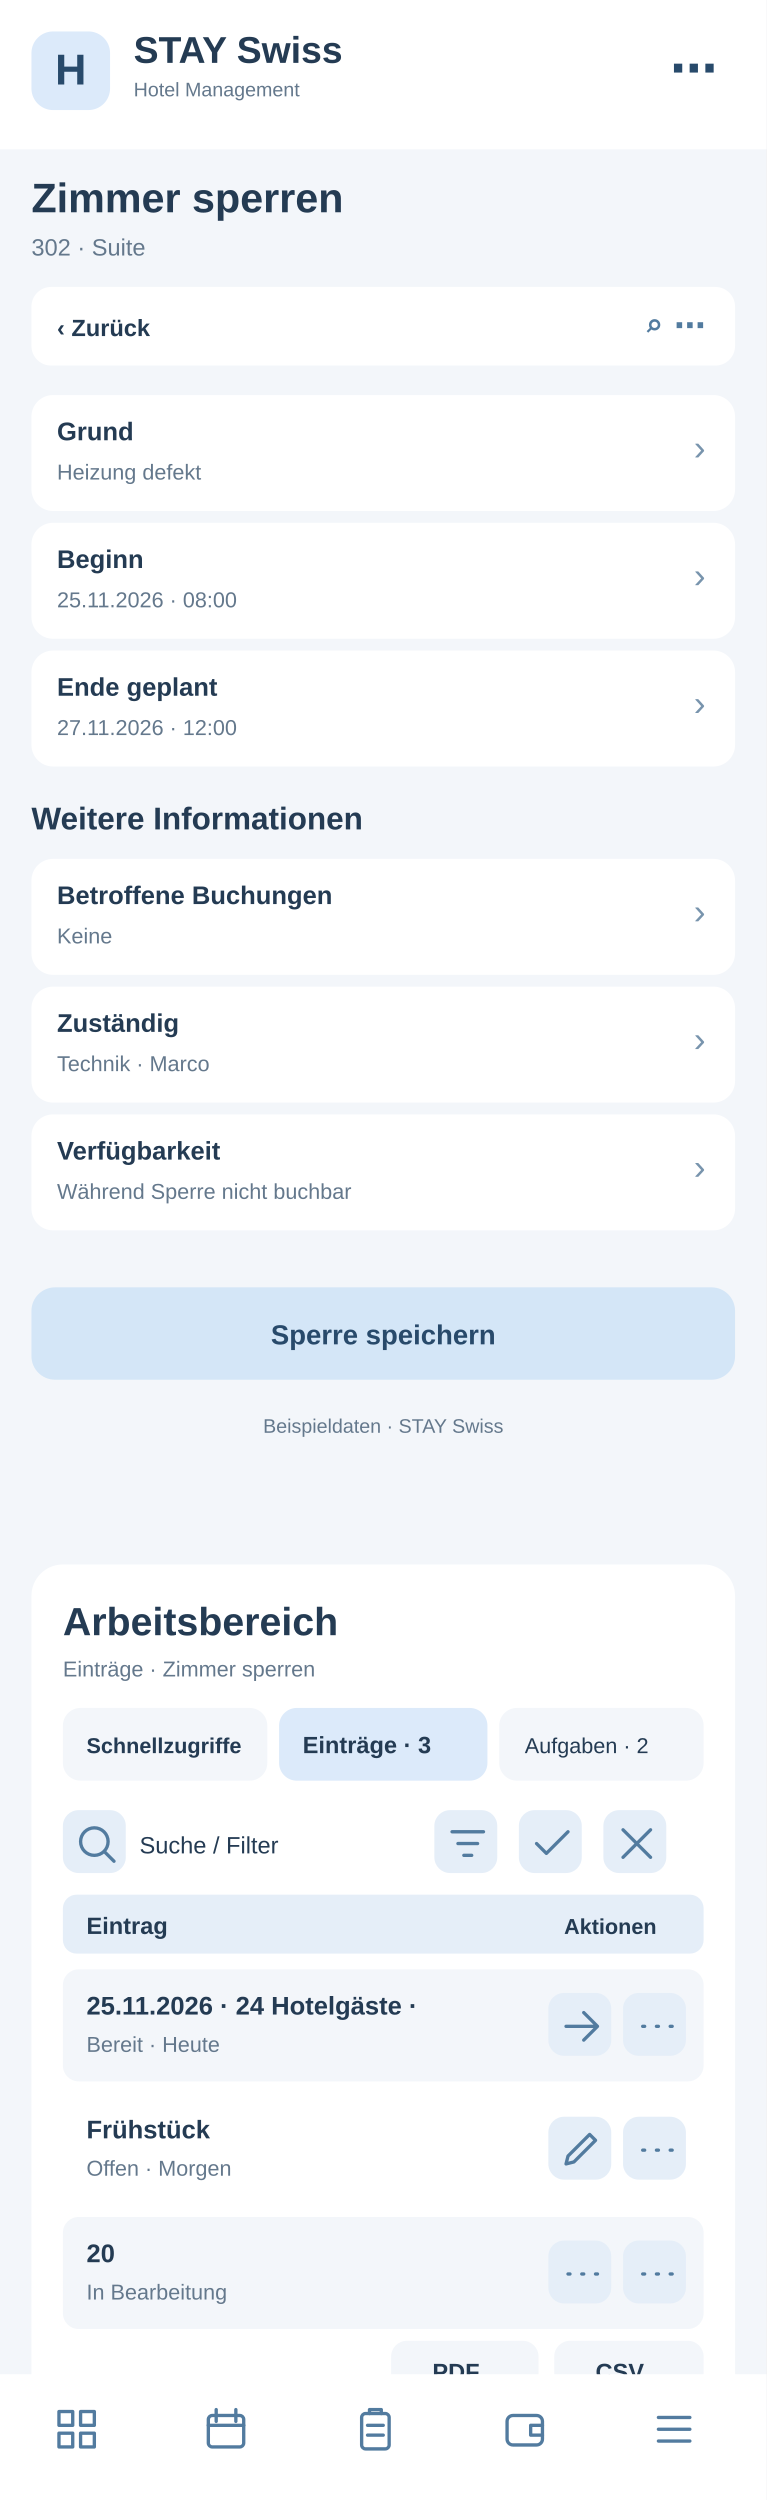
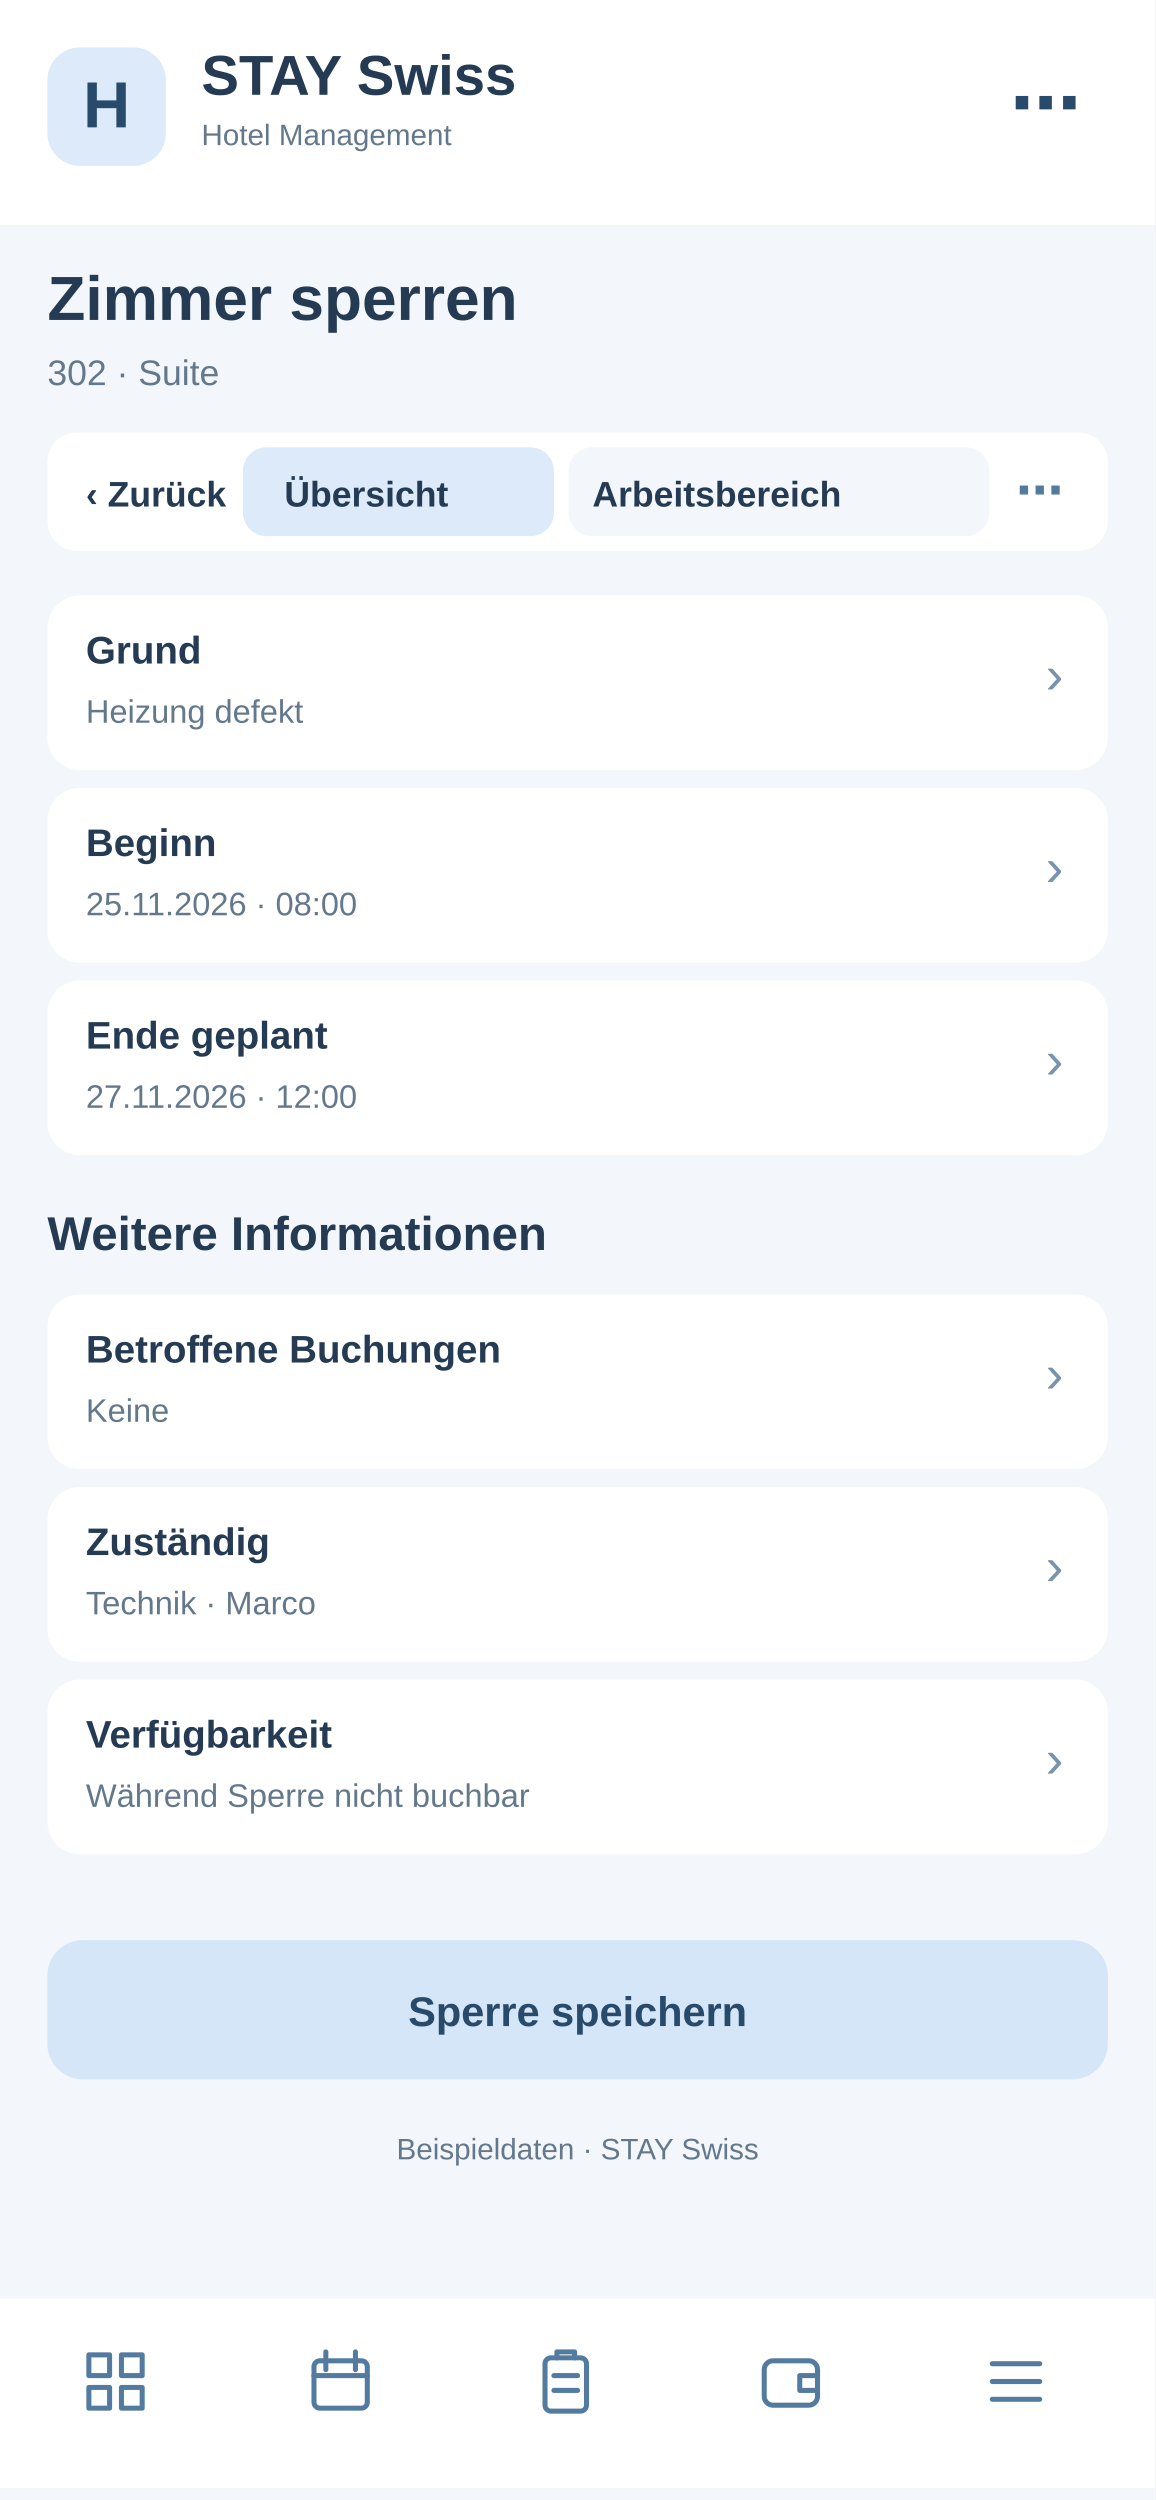
- <svg xmlns="http://www.w3.org/2000/svg" width="390" height="1272" viewBox="0 0 390 1272">
-   <rect x="0" y="0" width="390" height="1272" fill="#f3f6fa" rx="0" />
-   <rect x="0" y="0" width="390" height="76" fill="#fff" rx="0" />
-   <rect x="16" y="16" width="40" height="40" fill="#dceafa" rx="11" />
-   <text x="36" y="43" font-family="Arial,sans-serif" font-size="22" font-weight="700" fill="#284a6b" text-anchor="middle">H</text>
-   <text x="68" y="32" font-family="Arial,sans-serif" font-size="19" font-weight="700" fill="#243b53" text-anchor="start">STAY Swiss</text>
-   <text x="68" y="49" font-family="Arial,sans-serif" font-size="10" font-weight="400" fill="#64788c" text-anchor="start">Hotel Management</text>
-   <text x="365" y="43" font-family="Arial,sans-serif" font-size="24" font-weight="700" fill="#284a6b" text-anchor="end">⋯</text>
-   <text x="16" y="108" font-family="Arial,sans-serif" font-size="21" font-weight="700" fill="#243b53" text-anchor="start">Zimmer sperren</text>
-   <text x="16" y="130" font-family="Arial,sans-serif" font-size="12" font-weight="400" fill="#64788c" text-anchor="start">302 · Suite</text>
-   <rect x="16" y="146" width="358" height="40" fill="#fff" rx="10" />
-   <text x="29" y="171" font-family="Arial,sans-serif" font-size="12" font-weight="700" fill="#243b53" text-anchor="start">‹  Zurück</text>
-   <text x="359" y="171" font-family="Arial,sans-serif" font-size="16" font-weight="700" fill="#527b9f" text-anchor="end">⌕   ⋯</text>
-   <rect x="16" y="201" width="358" height="59" fill="#fff" rx="11" />
-   <text x="29" y="224" font-family="Arial,sans-serif" font-size="13" font-weight="700" fill="#243b53" text-anchor="start">Grund</text>
-   <text x="29" y="244" font-family="Arial,sans-serif" font-size="11" font-weight="400" fill="#64788c" text-anchor="start">Heizung defekt</text>
-   <text x="359" y="234" font-family="Arial,sans-serif" font-size="18" font-weight="400" fill="#7894ad" text-anchor="end">›</text>
-   <rect x="16" y="266" width="358" height="59" fill="#fff" rx="11" />
-   <text x="29" y="289" font-family="Arial,sans-serif" font-size="13" font-weight="700" fill="#243b53" text-anchor="start">Beginn</text>
-   <text x="29" y="309" font-family="Arial,sans-serif" font-size="11" font-weight="400" fill="#64788c" text-anchor="start">25.11.2026 · 08:00</text>
-   <text x="359" y="299" font-family="Arial,sans-serif" font-size="18" font-weight="400" fill="#7894ad" text-anchor="end">›</text>
-   <rect x="16" y="331" width="358" height="59" fill="#fff" rx="11" />
-   <text x="29" y="354" font-family="Arial,sans-serif" font-size="13" font-weight="700" fill="#243b53" text-anchor="start">Ende geplant</text>
-   <text x="29" y="374" font-family="Arial,sans-serif" font-size="11" font-weight="400" fill="#64788c" text-anchor="start">27.11.2026 · 12:00</text>
-   <text x="359" y="364" font-family="Arial,sans-serif" font-size="18" font-weight="400" fill="#7894ad" text-anchor="end">›</text>
-   <text x="16" y="422" font-family="Arial,sans-serif" font-size="16" font-weight="700" fill="#243b53" text-anchor="start">Weitere Informationen</text>
-   <rect x="16" y="437" width="358" height="59" fill="#fff" rx="11" />
-   <text x="29" y="460" font-family="Arial,sans-serif" font-size="13" font-weight="700" fill="#243b53" text-anchor="start">Betroffene Buchungen</text>
-   <text x="29" y="480" font-family="Arial,sans-serif" font-size="11" font-weight="400" fill="#64788c" text-anchor="start">Keine</text>
-   <text x="359" y="470" font-family="Arial,sans-serif" font-size="18" font-weight="400" fill="#7894ad" text-anchor="end">›</text>
-   <rect x="16" y="502" width="358" height="59" fill="#fff" rx="11" />
-   <text x="29" y="525" font-family="Arial,sans-serif" font-size="13" font-weight="700" fill="#243b53" text-anchor="start">Zuständig</text>
-   <text x="29" y="545" font-family="Arial,sans-serif" font-size="11" font-weight="400" fill="#64788c" text-anchor="start">Technik · Marco</text>
-   <text x="359" y="535" font-family="Arial,sans-serif" font-size="18" font-weight="400" fill="#7894ad" text-anchor="end">›</text>
-   <rect x="16" y="567" width="358" height="59" fill="#fff" rx="11" />
-   <text x="29" y="590" font-family="Arial,sans-serif" font-size="13" font-weight="700" fill="#243b53" text-anchor="start">Verfügbarkeit</text>
-   <text x="29" y="610" font-family="Arial,sans-serif" font-size="11" font-weight="400" fill="#64788c" text-anchor="start">Während Sperre nicht buchbar</text>
-   <text x="359" y="600" font-family="Arial,sans-serif" font-size="18" font-weight="400" fill="#7894ad" text-anchor="end">›</text>
-   <rect x="16" y="655" width="358" height="47" fill="#d4e6f7" rx="12" />
-   <text x="195" y="684" font-family="Arial,sans-serif" font-size="14" font-weight="700" fill="#284a6b" text-anchor="middle">Sperre speichern</text>
-   <text x="195" y="729" font-family="Arial,sans-serif" font-size="10" font-weight="400" fill="#64788c" text-anchor="middle">Beispieldaten · STAY Swiss</text>
-   <g id="smartphone-arbeitsbereich">
-     <rect x="16" y="796" width="358" height="430" rx="16" fill="#fff" />
-     <text x="32" y="832" font-family="Arial,sans-serif" font-size="20" font-weight="700" fill="#243b53">Arbeitsbereich</text>
-     <text x="32" y="853" font-family="Arial,sans-serif" font-size="11" font-weight="400" fill="#64788c">Einträge · Zimmer sperren</text>
-     <rect x="32" y="869" width="104" height="37" rx="9" fill="#f3f6fa" />
-     <text x="44" y="892" font-family="Arial,sans-serif" font-size="11" font-weight="700" fill="#243b53">Schnellzugriffe</text>
-     <rect x="142" y="869" width="106" height="37" rx="9" fill="#dceafa" />
-     <text x="154" y="892" font-family="Arial,sans-serif" font-size="12" font-weight="700" fill="#243b53">Einträge · 3</text>
-     <rect x="254" y="869" width="104" height="37" rx="9" fill="#f3f6fa" />
-     <text x="267" y="892" font-family="Arial,sans-serif" font-size="11" font-weight="400" fill="#243b53">Aufgaben · 2</text>
-     <g tabindex="0">
-       <rect x="32" y="921" width="32" height="32" rx="8" fill="#e5eef8" />
-       <g transform="translate(37,926)" fill="none" stroke="#527b9f" stroke-width="1.7" stroke-linecap="round" stroke-linejoin="round">
-         <path d="M11 18a7 7 0 1 1 0-14a7 7 0 0 1 0 14m5-2l5 5" />
-       </g>
-     </g>
-     <text x="71" y="943" font-family="Arial,sans-serif" font-size="12" font-weight="400" fill="#243b53">Suche / Filter</text>
-     <g tabindex="0">
-       <rect x="221" y="921" width="32" height="32" rx="8" fill="#e5eef8" />
-       <g transform="translate(226,926)" fill="none" stroke="#527b9f" stroke-width="1.7" stroke-linecap="round" stroke-linejoin="round">
+ <svg xmlns="http://www.w3.org/2000/svg" width="390" height="844" viewBox="0 0 390 844">
+   <style>#workspace-view{display:none}#workspace-view:target{display:inline}#workspace-view:target~#main-view{display:none}a{cursor:pointer}a:hover rect{stroke:#8fb7d8;stroke-width:1}</style>
+   <g id="workspace-view">
+     <rect x="0" y="0" width="390" height="844" rx="0" fill="#f3f6fa" />
+     <rect x="0" y="0" width="390" height="76" rx="0" fill="#fff" />
+     <rect x="16" y="16" width="40" height="40" rx="11" fill="#dceafa" />
+     <text x="27" y="44" font-family="Arial,sans-serif" font-size="22" font-weight="700" fill="#284a6b">H</text>
+     <text x="68" y="32" font-family="Arial,sans-serif" font-size="19" font-weight="700" fill="#243b53">STAY Swiss</text>
+     <text x="68" y="49" font-family="Arial,sans-serif" font-size="10" font-weight="400" fill="#243b53">Hotel Management</text>
+     <text x="16" y="108" font-family="Arial,sans-serif" font-size="21" font-weight="700" fill="#243b53">Zimmer sperren</text>
+     <text x="16" y="130" font-family="Arial,sans-serif" font-size="12" font-weight="400" fill="#64788c">Arbeitsbereich · Zimmer sperren</text>
+     <rect x="16" y="146" width="358" height="40" rx="10" fill="#fff" />
+     <g id="tabs-work">
+       <rect x="78" y="148" width="260" height="36" rx="10" fill="#fff" />
+       <a href="#main-view">
+         <rect x="82" y="151" width="105" height="30" rx="8" fill="#f3f6fa" />
+         <text x="96" y="171" font-family="Arial" font-size="12" font-weight="700" fill="#243b53">Übersicht</text>
+       </a>
+       <a href="#workspace-view">
+         <rect x="192" y="151" width="142" height="30" rx="8" fill="#dceafa" />
+         <text x="200" y="171" font-family="Arial" font-size="12" font-weight="700" fill="#243b53">Arbeitsbereich</text>
+       </a>
+     </g>
+     <rect x="16" y="200" width="358" height="560" rx="16" fill="#fff" />
+     <text x="30" y="231" font-family="Arial,sans-serif" font-size="19" font-weight="700" fill="#243b53">Arbeitsbereich</text>
+     <text x="30" y="249" font-family="Arial,sans-serif" font-size="11" font-weight="400" fill="#64788c">Zimmer sperren · Schnellaktionen</text>
+     <g tabindex="0">
+       <rect x="30" y="265" width="104" height="62" rx="10" fill="#f3f6fa" />
+       <rect x="40" y="275" width="22" height="22" rx="6" fill="#dceafa" />
+       <path d="M46 284h10m-5-5v10" stroke="#527b9f" stroke-width="1.6" stroke-linecap="round" />
+       <text x="40" y="316" font-family="Arial,sans-serif" font-size="11" font-weight="700" fill="#243b53">5 Anfragen</text>
+     </g>
+     <g tabindex="0">
+       <rect x="140" y="265" width="104" height="62" rx="10" fill="#f3f6fa" />
+       <rect x="150" y="275" width="22" height="22" rx="6" fill="#dceafa" />
+       <path d="M156 284h10m-5-5v10" stroke="#527b9f" stroke-width="1.6" stroke-linecap="round" />
+       <text x="150" y="316" font-family="Arial,sans-serif" font-size="11" font-weight="700" fill="#243b53">2 neue</text>
+     </g>
+     <g tabindex="0">
+       <rect x="250" y="265" width="104" height="62" rx="10" fill="#f3f6fa" />
+       <rect x="260" y="275" width="22" height="22" rx="6" fill="#dceafa" />
+       <path d="M266 284h10m-5-5v10" stroke="#527b9f" stroke-width="1.6" stroke-linecap="round" />
+       <text x="260" y="316" font-family="Arial,sans-serif" font-size="11" font-weight="700" fill="#243b53">1 dringend</text>
+     </g>
+     <rect x="30" y="340" width="100" height="35" rx="8" fill="#f3f6fa" />
+     <text x="38" y="362" font-family="Arial,sans-serif" font-size="11" font-weight="400" fill="#243b53">Schnellzugriff</text>
+     <rect x="137" y="340" width="96" height="35" rx="8" fill="#dceafa" />
+     <text x="145" y="362" font-family="Arial,sans-serif" font-size="11" font-weight="700" fill="#243b53">Einträge · 3</text>
+     <rect x="240" y="340" width="96" height="35" rx="8" fill="#f3f6fa" />
+     <text x="248" y="362" font-family="Arial,sans-serif" font-size="11" font-weight="400" fill="#243b53">Aufgaben · 2</text>
+     <g tabindex="0">
+       <rect x="334" y="341" width="31" height="30" rx="7" fill="#e5eef8" />
+       <g transform="translate(339,346)" fill="none" stroke="#527b9f" stroke-width="1.8" stroke-linecap="round" stroke-linejoin="round">
+         <path d="M5 5l14 14m0-14L5 19" />
+       </g>
+     </g>
+     <rect x="30" y="389" width="200" height="36" rx="8" fill="#f3f6fa" />
+     <text x="42" y="411" font-family="Arial,sans-serif" font-size="12" font-weight="400" fill="#64788c">Suche nach Eintrag …</text>
+     <g tabindex="0">
+       <rect x="239" y="392" width="31" height="30" rx="7" fill="#e5eef8" />
+       <g transform="translate(244,397)" fill="none" stroke="#527b9f" stroke-width="1.8" stroke-linecap="round" stroke-linejoin="round">
        <path d="M4 6h16M7 12h10M10 18h4" />
      </g>
    </g>
    <g tabindex="0">
-       <rect x="264" y="921" width="32" height="32" rx="8" fill="#e5eef8" />
-       <g transform="translate(269,926)" fill="none" stroke="#527b9f" stroke-width="1.7" stroke-linecap="round" stroke-linejoin="round">
-         <path d="M4 12l5 5L20 6" />
-       </g>
-     </g>
-     <g tabindex="0">
-       <rect x="307" y="921" width="32" height="32" rx="8" fill="#e5eef8" />
-       <g transform="translate(312,926)" fill="none" stroke="#527b9f" stroke-width="1.7" stroke-linecap="round" stroke-linejoin="round">
-         <path d="M5 5l14 14M19 5L5 19" />
-       </g>
-     </g>
-     <rect x="32" y="964" width="326" height="30" rx="7" fill="#e5eef8" />
-     <text x="44" y="984" font-family="Arial,sans-serif" font-size="12" font-weight="700" fill="#243b53">Eintrag</text>
-     <text x="287" y="984" font-family="Arial,sans-serif" font-size="11" font-weight="700" fill="#243b53">Aktionen</text>
-     <rect x="32" y="1002" width="326" height="57" rx="8" fill="#f3f6fa" />
-     <text x="44" y="1025" font-family="Arial,sans-serif" font-size="13" font-weight="700" fill="#243b53">25.11.2026 · 24 Hotelgäste · </text>
-     <text x="44" y="1044" font-family="Arial,sans-serif" font-size="11" font-weight="400" fill="#64788c">Bereit · Heute</text>
-     <g tabindex="0">
-       <rect x="279" y="1014" width="32" height="32" rx="8" fill="#e5eef8" />
-       <g transform="translate(284,1019)" fill="none" stroke="#527b9f" stroke-width="1.7" stroke-linecap="round" stroke-linejoin="round">
+       <rect x="279" y="392" width="31" height="30" rx="7" fill="#e5eef8" />
+       <g transform="translate(284,397)" fill="none" stroke="#527b9f" stroke-width="1.8" stroke-linecap="round" stroke-linejoin="round">
+         <path d="M12 4v16M4 12h16" />
+       </g>
+     </g>
+     <g tabindex="0">
+       <rect x="319" y="392" width="31" height="30" rx="7" fill="#e5eef8" />
+       <g transform="translate(324,397)" fill="none" stroke="#527b9f" stroke-width="1.8" stroke-linecap="round" stroke-linejoin="round">
+         <path d="M5 12h2m5 0h2m5 0h2" />
+       </g>
+     </g>
+     <rect x="30" y="438" width="330" height="30" rx="7" fill="#e5eef8" />
+     <text x="42" y="458" font-family="Arial,sans-serif" font-size="12" font-weight="700" fill="#243b53">Eintrag</text>
+     <text x="272" y="458" font-family="Arial,sans-serif" font-size="11" font-weight="700" fill="#243b53">Aktionen</text>
+     <rect x="30" y="476" width="330" height="59" rx="8" fill="#f3f6fa" />
+     <text x="42" y="498" font-family="Arial,sans-serif" font-size="13" font-weight="700" fill="#243b53">Zimmer 101</text>
+     <text x="42" y="518" font-family="Arial,sans-serif" font-size="11" font-weight="400" fill="#64788c">Standard · Frei</text>
+     <g tabindex="0">
+       <rect x="284" y="490" width="31" height="30" rx="7" fill="#e5eef8" />
+       <g transform="translate(289,495)" fill="none" stroke="#527b9f" stroke-width="1.8" stroke-linecap="round" stroke-linejoin="round">
        <path d="M4 12h16m-7-7l7 7-7 7" />
      </g>
    </g>
    <g tabindex="0">
-       <rect x="317" y="1014" width="32" height="32" rx="8" fill="#e5eef8" />
-       <g transform="translate(322,1019)" fill="none" stroke="#527b9f" stroke-width="1.7" stroke-linecap="round" stroke-linejoin="round">
-         <path d="M5 12h1m6 0h1m6 0h1" />
-       </g>
-     </g>
-     <rect x="32" y="1065" width="326" height="57" rx="8" fill="#fff" />
-     <text x="44" y="1088" font-family="Arial,sans-serif" font-size="13" font-weight="700" fill="#243b53">Frühstück</text>
-     <text x="44" y="1107" font-family="Arial,sans-serif" font-size="11" font-weight="400" fill="#64788c">Offen · Morgen</text>
-     <g tabindex="0">
-       <rect x="279" y="1077" width="32" height="32" rx="8" fill="#e5eef8" />
-       <g transform="translate(284,1082)" fill="none" stroke="#527b9f" stroke-width="1.7" stroke-linecap="round" stroke-linejoin="round">
-         <path d="M4 19l4-1 11-11-3-3L5 15z" />
-       </g>
-     </g>
-     <g tabindex="0">
-       <rect x="317" y="1077" width="32" height="32" rx="8" fill="#e5eef8" />
-       <g transform="translate(322,1082)" fill="none" stroke="#527b9f" stroke-width="1.7" stroke-linecap="round" stroke-linejoin="round">
-         <path d="M5 12h1m6 0h1m6 0h1" />
-       </g>
-     </g>
-     <rect x="32" y="1128" width="326" height="57" rx="8" fill="#f3f6fa" />
-     <text x="44" y="1151" font-family="Arial,sans-serif" font-size="13" font-weight="700" fill="#243b53">20</text>
-     <text x="44" y="1170" font-family="Arial,sans-serif" font-size="11" font-weight="400" fill="#64788c">In Bearbeitung</text>
-     <g tabindex="0">
-       <rect x="279" y="1140" width="32" height="32" rx="8" fill="#e5eef8" />
-       <g transform="translate(284,1145)" fill="none" stroke="#527b9f" stroke-width="1.7" stroke-linecap="round" stroke-linejoin="round">
-         <path d="M5 12h1m6 0h1m6 0h1" />
-       </g>
-     </g>
-     <g tabindex="0">
-       <rect x="317" y="1140" width="32" height="32" rx="8" fill="#e5eef8" />
-       <g transform="translate(322,1145)" fill="none" stroke="#527b9f" stroke-width="1.7" stroke-linecap="round" stroke-linejoin="round">
-         <path d="M5 12h1m6 0h1m6 0h1" />
-       </g>
-     </g>
-     <text x="32" y="1218" font-family="Arial,sans-serif" font-size="11" font-weight="400" fill="#64788c">3 Einträge · Seite 1</text>
-     <rect x="199" y="1191" width="75" height="31" rx="8" fill="#f3f6fa" />
-     <text x="220" y="1211" font-family="Arial,sans-serif" font-size="12" font-weight="700" fill="#243b53">PDF</text>
-     <rect x="282" y="1191" width="76" height="31" rx="8" fill="#f3f6fa" />
-     <text x="303" y="1211" font-family="Arial,sans-serif" font-size="12" font-weight="700" fill="#243b53">CSV</text>
+       <rect x="322" y="490" width="31" height="30" rx="7" fill="#e5eef8" />
+       <g transform="translate(327,495)" fill="none" stroke="#527b9f" stroke-width="1.8" stroke-linecap="round" stroke-linejoin="round">
+         <path d="M5 12h2m5 0h2m5 0h2" />
+       </g>
+     </g>
+     <rect x="30" y="543" width="330" height="59" rx="8" fill="#fff" />
+     <text x="42" y="565" font-family="Arial,sans-serif" font-size="13" font-weight="700" fill="#243b53">Zimmer 204</text>
+     <text x="42" y="585" font-family="Arial,sans-serif" font-size="11" font-weight="400" fill="#64788c">Komfort · Belegt</text>
+     <g tabindex="0">
+       <rect x="284" y="557" width="31" height="30" rx="7" fill="#e5eef8" />
+       <g transform="translate(289,562)" fill="none" stroke="#527b9f" stroke-width="1.8" stroke-linecap="round" stroke-linejoin="round">
+         <path d="M4 12h16m-7-7l7 7-7 7" />
+       </g>
+     </g>
+     <g tabindex="0">
+       <rect x="322" y="557" width="31" height="30" rx="7" fill="#e5eef8" />
+       <g transform="translate(327,562)" fill="none" stroke="#527b9f" stroke-width="1.8" stroke-linecap="round" stroke-linejoin="round">
+         <path d="M5 12h2m5 0h2m5 0h2" />
+       </g>
+     </g>
+     <rect x="30" y="610" width="330" height="59" rx="8" fill="#f3f6fa" />
+     <text x="42" y="632" font-family="Arial,sans-serif" font-size="13" font-weight="700" fill="#243b53">Zimmer 301</text>
+     <text x="42" y="652" font-family="Arial,sans-serif" font-size="11" font-weight="400" fill="#64788c">Suite · Reinigung</text>
+     <g tabindex="0">
+       <rect x="284" y="624" width="31" height="30" rx="7" fill="#e5eef8" />
+       <g transform="translate(289,629)" fill="none" stroke="#527b9f" stroke-width="1.8" stroke-linecap="round" stroke-linejoin="round">
+         <path d="M4 12h16m-7-7l7 7-7 7" />
+       </g>
+     </g>
+     <g tabindex="0">
+       <rect x="322" y="624" width="31" height="30" rx="7" fill="#e5eef8" />
+       <g transform="translate(327,629)" fill="none" stroke="#527b9f" stroke-width="1.8" stroke-linecap="round" stroke-linejoin="round">
+         <path d="M5 12h2m5 0h2m5 0h2" />
+       </g>
+     </g>
+     <text x="30" y="708" font-family="Arial,sans-serif" font-size="11" font-weight="400" fill="#64788c">3 Einträge · Seite 1 von 1</text>
+     <rect x="227" y="684" width="62" height="33" rx="8" fill="#f3f6fa" />
+     <text x="240" y="705" font-family="Arial,sans-serif" font-size="12" font-weight="700" fill="#243b53">PDF</text>
+     <rect x="297" y="684" width="62" height="33" rx="8" fill="#f3f6fa" />
+     <text x="311" y="705" font-family="Arial,sans-serif" font-size="12" font-weight="700" fill="#243b53">CSV</text>
+     <text x="30" y="741" font-family="Arial,sans-serif" font-size="10" font-weight="400" fill="#64788c">Ansicht: Einträge · Beispielwerte</text>
+     <rect x="0" y="776" width="390" height="64" fill="#fff" rx="0" />
+     <g transform="translate(27,792)" fill="none" stroke="#527b9f" stroke-width="1.7" stroke-linejoin="round" stroke-linecap="round">
+       <path d="M3 3h7v7H3zM14 3h7v7h-7zM3 14h7v7H3zM14 14h7v7h-7z" />
+     </g>
+     <g transform="translate(103,792)" fill="none" stroke="#527b9f" stroke-width="1.7" stroke-linejoin="round" stroke-linecap="round">
+       <rect x="3" y="5" width="18" height="16" rx="2" />
+       <path d="M7 2v6M17 2v6M3 10h18" />
+     </g>
+     <g transform="translate(179,792)" fill="none" stroke="#527b9f" stroke-width="1.7" stroke-linejoin="round" stroke-linecap="round">
+       <rect x="5" y="4" width="14" height="18" rx="2" />
+       <path d="M9 4V2h6v2M8 10h8M8 15h8" />
+     </g>
+     <g transform="translate(255,792)" fill="none" stroke="#527b9f" stroke-width="1.7" stroke-linejoin="round" stroke-linecap="round">
+       <rect x="3" y="5" width="18" height="15" rx="3" />
+       <path d="M21 10h-6v5h6" />
+     </g>
+     <g transform="translate(331,792)" fill="none" stroke="#527b9f" stroke-width="1.7" stroke-linejoin="round" stroke-linecap="round">
+       <path d="M4 6h16M4 12h16M4 18h16" />
+     </g>
  </g>
-   <rect x="0" y="1208" width="390" height="64" fill="#fff" rx="0" />
-   <g transform="translate(27,1224)" fill="none" stroke="#527b9f" stroke-width="1.7" stroke-linejoin="round" stroke-linecap="round">
-     <path d="M3 3h7v7H3zM14 3h7v7h-7zM3 14h7v7H3zM14 14h7v7h-7z" />
-   </g>
-   <g transform="translate(103,1224)" fill="none" stroke="#527b9f" stroke-width="1.7" stroke-linejoin="round" stroke-linecap="round">
-     <rect x="3" y="5" width="18" height="16" rx="2" />
-     <path d="M7 2v6M17 2v6M3 10h18" />
-   </g>
-   <g transform="translate(179,1224)" fill="none" stroke="#527b9f" stroke-width="1.7" stroke-linejoin="round" stroke-linecap="round">
-     <rect x="5" y="4" width="14" height="18" rx="2" />
-     <path d="M9 4V2h6v2M8 10h8M8 15h8" />
-   </g>
-   <g transform="translate(255,1224)" fill="none" stroke="#527b9f" stroke-width="1.7" stroke-linejoin="round" stroke-linecap="round">
-     <rect x="3" y="5" width="18" height="15" rx="3" />
-     <path d="M21 10h-6v5h6" />
-   </g>
-   <g transform="translate(331,1224)" fill="none" stroke="#527b9f" stroke-width="1.7" stroke-linejoin="round" stroke-linecap="round">
-     <path d="M4 6h16M4 12h16M4 18h16" />
+   <g id="main-view">
+     <rect x="0" y="0" width="390" height="844" fill="#f3f6fa" rx="0" />
+     <rect x="0" y="0" width="390" height="76" fill="#fff" rx="0" />
+     <rect x="16" y="16" width="40" height="40" fill="#dceafa" rx="11" />
+     <text x="36" y="43" font-family="Arial,sans-serif" font-size="22" font-weight="700" fill="#284a6b" text-anchor="middle">H</text>
+     <text x="68" y="32" font-family="Arial,sans-serif" font-size="19" font-weight="700" fill="#243b53" text-anchor="start">STAY Swiss</text>
+     <text x="68" y="49" font-family="Arial,sans-serif" font-size="10" font-weight="400" fill="#64788c" text-anchor="start">Hotel Management</text>
+     <text x="365" y="43" font-family="Arial,sans-serif" font-size="24" font-weight="700" fill="#284a6b" text-anchor="end">⋯</text>
+     <text x="16" y="108" font-family="Arial,sans-serif" font-size="21" font-weight="700" fill="#243b53" text-anchor="start">Zimmer sperren</text>
+     <text x="16" y="130" font-family="Arial,sans-serif" font-size="12" font-weight="400" fill="#64788c" text-anchor="start">302 · Suite</text>
+     <rect x="16" y="146" width="358" height="40" fill="#fff" rx="10" />
+     <text x="29" y="171" font-family="Arial,sans-serif" font-size="12" font-weight="700" fill="#243b53" text-anchor="start">‹  Zurück</text>
+     <text x="359" y="171" font-family="Arial,sans-serif" font-size="16" font-weight="700" fill="#527b9f" text-anchor="end">⌕   ⋯</text>
+     <rect x="16" y="201" width="358" height="59" fill="#fff" rx="11" />
+     <text x="29" y="224" font-family="Arial,sans-serif" font-size="13" font-weight="700" fill="#243b53" text-anchor="start">Grund</text>
+     <text x="29" y="244" font-family="Arial,sans-serif" font-size="11" font-weight="400" fill="#64788c" text-anchor="start">Heizung defekt</text>
+     <text x="359" y="234" font-family="Arial,sans-serif" font-size="18" font-weight="400" fill="#7894ad" text-anchor="end">›</text>
+     <rect x="16" y="266" width="358" height="59" fill="#fff" rx="11" />
+     <text x="29" y="289" font-family="Arial,sans-serif" font-size="13" font-weight="700" fill="#243b53" text-anchor="start">Beginn</text>
+     <text x="29" y="309" font-family="Arial,sans-serif" font-size="11" font-weight="400" fill="#64788c" text-anchor="start">25.11.2026 · 08:00</text>
+     <text x="359" y="299" font-family="Arial,sans-serif" font-size="18" font-weight="400" fill="#7894ad" text-anchor="end">›</text>
+     <rect x="16" y="331" width="358" height="59" fill="#fff" rx="11" />
+     <text x="29" y="354" font-family="Arial,sans-serif" font-size="13" font-weight="700" fill="#243b53" text-anchor="start">Ende geplant</text>
+     <text x="29" y="374" font-family="Arial,sans-serif" font-size="11" font-weight="400" fill="#64788c" text-anchor="start">27.11.2026 · 12:00</text>
+     <text x="359" y="364" font-family="Arial,sans-serif" font-size="18" font-weight="400" fill="#7894ad" text-anchor="end">›</text>
+     <text x="16" y="422" font-family="Arial,sans-serif" font-size="16" font-weight="700" fill="#243b53" text-anchor="start">Weitere Informationen</text>
+     <rect x="16" y="437" width="358" height="59" fill="#fff" rx="11" />
+     <text x="29" y="460" font-family="Arial,sans-serif" font-size="13" font-weight="700" fill="#243b53" text-anchor="start">Betroffene Buchungen</text>
+     <text x="29" y="480" font-family="Arial,sans-serif" font-size="11" font-weight="400" fill="#64788c" text-anchor="start">Keine</text>
+     <text x="359" y="470" font-family="Arial,sans-serif" font-size="18" font-weight="400" fill="#7894ad" text-anchor="end">›</text>
+     <rect x="16" y="502" width="358" height="59" fill="#fff" rx="11" />
+     <text x="29" y="525" font-family="Arial,sans-serif" font-size="13" font-weight="700" fill="#243b53" text-anchor="start">Zuständig</text>
+     <text x="29" y="545" font-family="Arial,sans-serif" font-size="11" font-weight="400" fill="#64788c" text-anchor="start">Technik · Marco</text>
+     <text x="359" y="535" font-family="Arial,sans-serif" font-size="18" font-weight="400" fill="#7894ad" text-anchor="end">›</text>
+     <rect x="16" y="567" width="358" height="59" fill="#fff" rx="11" />
+     <text x="29" y="590" font-family="Arial,sans-serif" font-size="13" font-weight="700" fill="#243b53" text-anchor="start">Verfügbarkeit</text>
+     <text x="29" y="610" font-family="Arial,sans-serif" font-size="11" font-weight="400" fill="#64788c" text-anchor="start">Während Sperre nicht buchbar</text>
+     <text x="359" y="600" font-family="Arial,sans-serif" font-size="18" font-weight="400" fill="#7894ad" text-anchor="end">›</text>
+     <rect x="16" y="655" width="358" height="47" fill="#d4e6f7" rx="12" />
+     <text x="195" y="684" font-family="Arial,sans-serif" font-size="14" font-weight="700" fill="#284a6b" text-anchor="middle">Sperre speichern</text>
+     <text x="195" y="729" font-family="Arial,sans-serif" font-size="10" font-weight="400" fill="#64788c" text-anchor="middle">Beispieldaten · STAY Swiss</text>
+     <rect x="0" y="776" width="390" height="64" fill="#fff" rx="0" />
+     <g transform="translate(27,792)" fill="none" stroke="#527b9f" stroke-width="1.7" stroke-linejoin="round" stroke-linecap="round">
+       <path d="M3 3h7v7H3zM14 3h7v7h-7zM3 14h7v7H3zM14 14h7v7h-7z" />
+     </g>
+     <g transform="translate(103,792)" fill="none" stroke="#527b9f" stroke-width="1.7" stroke-linejoin="round" stroke-linecap="round">
+       <rect x="3" y="5" width="18" height="16" rx="2" />
+       <path d="M7 2v6M17 2v6M3 10h18" />
+     </g>
+     <g transform="translate(179,792)" fill="none" stroke="#527b9f" stroke-width="1.7" stroke-linejoin="round" stroke-linecap="round">
+       <rect x="5" y="4" width="14" height="18" rx="2" />
+       <path d="M9 4V2h6v2M8 10h8M8 15h8" />
+     </g>
+     <g transform="translate(255,792)" fill="none" stroke="#527b9f" stroke-width="1.7" stroke-linejoin="round" stroke-linecap="round">
+       <rect x="3" y="5" width="18" height="15" rx="3" />
+       <path d="M21 10h-6v5h6" />
+     </g>
+     <g transform="translate(331,792)" fill="none" stroke="#527b9f" stroke-width="1.7" stroke-linejoin="round" stroke-linecap="round">
+       <path d="M4 6h16M4 12h16M4 18h16" />
+     </g>
+     <g id="tabs-main">
+       <rect x="78" y="148" width="260" height="36" rx="10" fill="#fff" />
+       <a href="#main-view">
+         <rect x="82" y="151" width="105" height="30" rx="8" fill="#dceafa" />
+         <text x="96" y="171" font-family="Arial" font-size="12" font-weight="700" fill="#243b53">Übersicht</text>
+       </a>
+       <a href="#workspace-view">
+         <rect x="192" y="151" width="142" height="30" rx="8" fill="#f3f6fa" />
+         <text x="200" y="171" font-family="Arial" font-size="12" font-weight="700" fill="#243b53">Arbeitsbereich</text>
+       </a>
+     </g>
  </g>
</svg>
